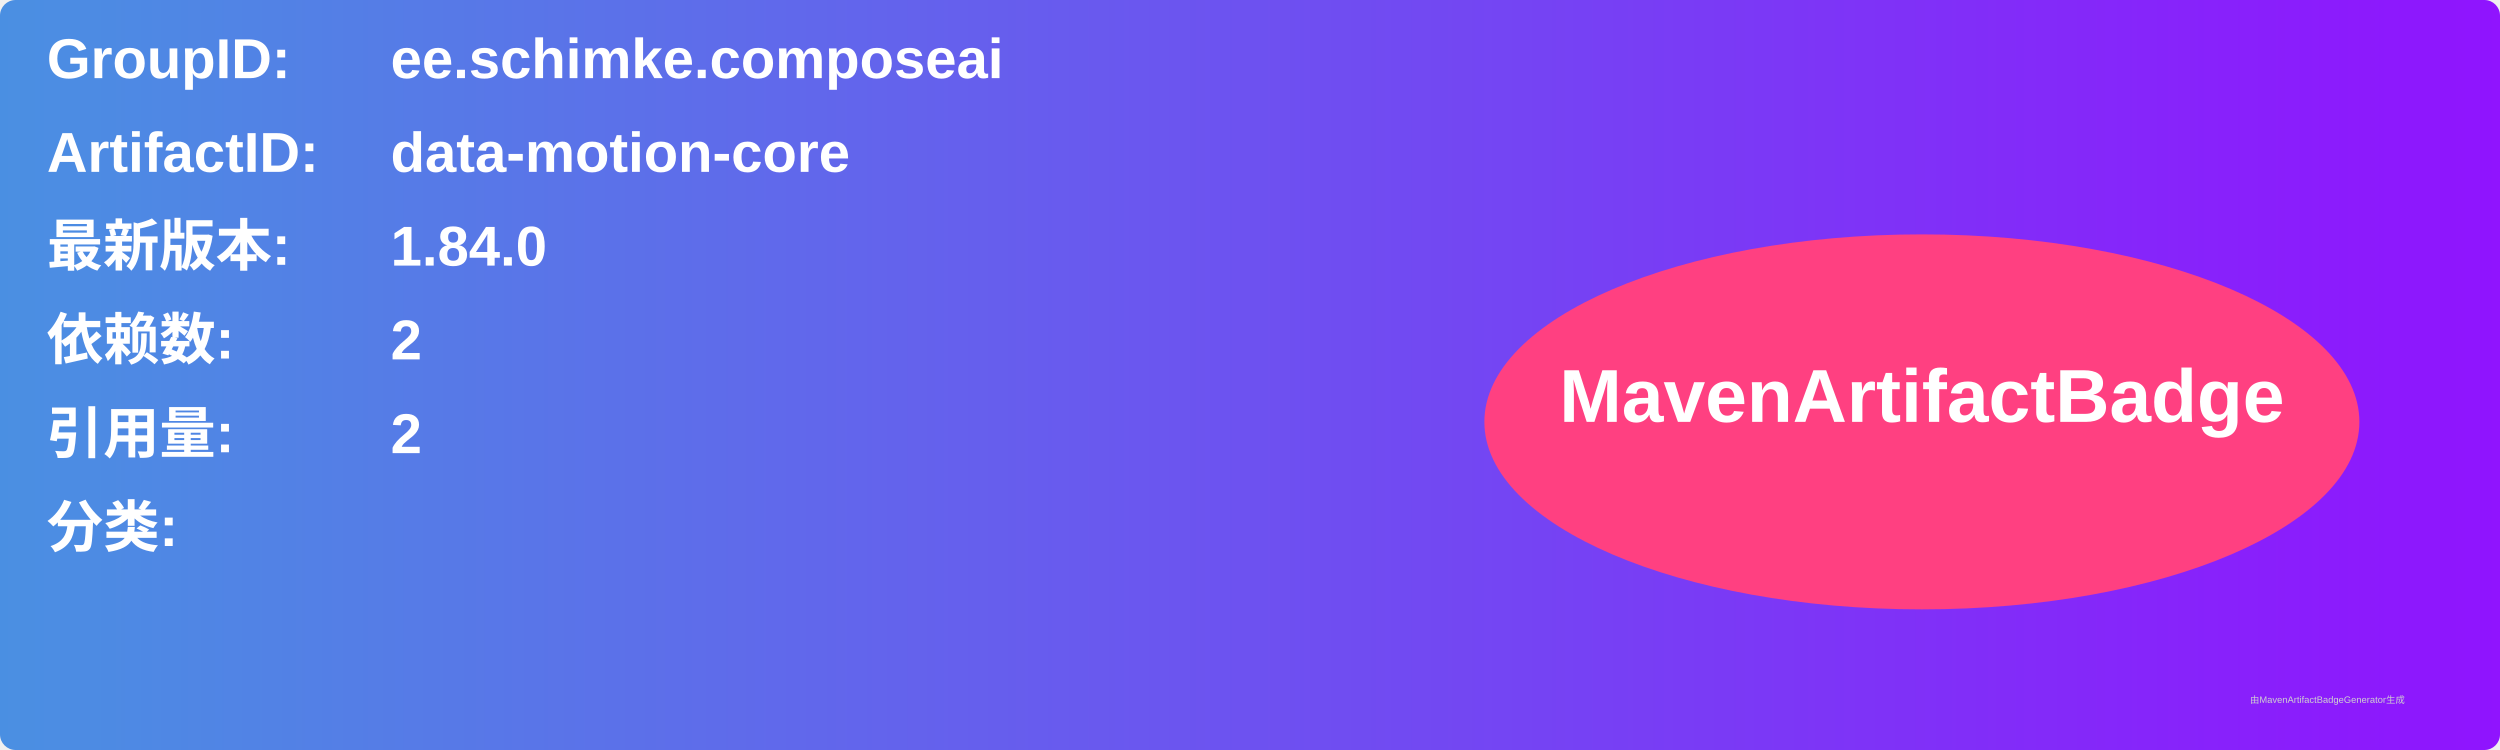
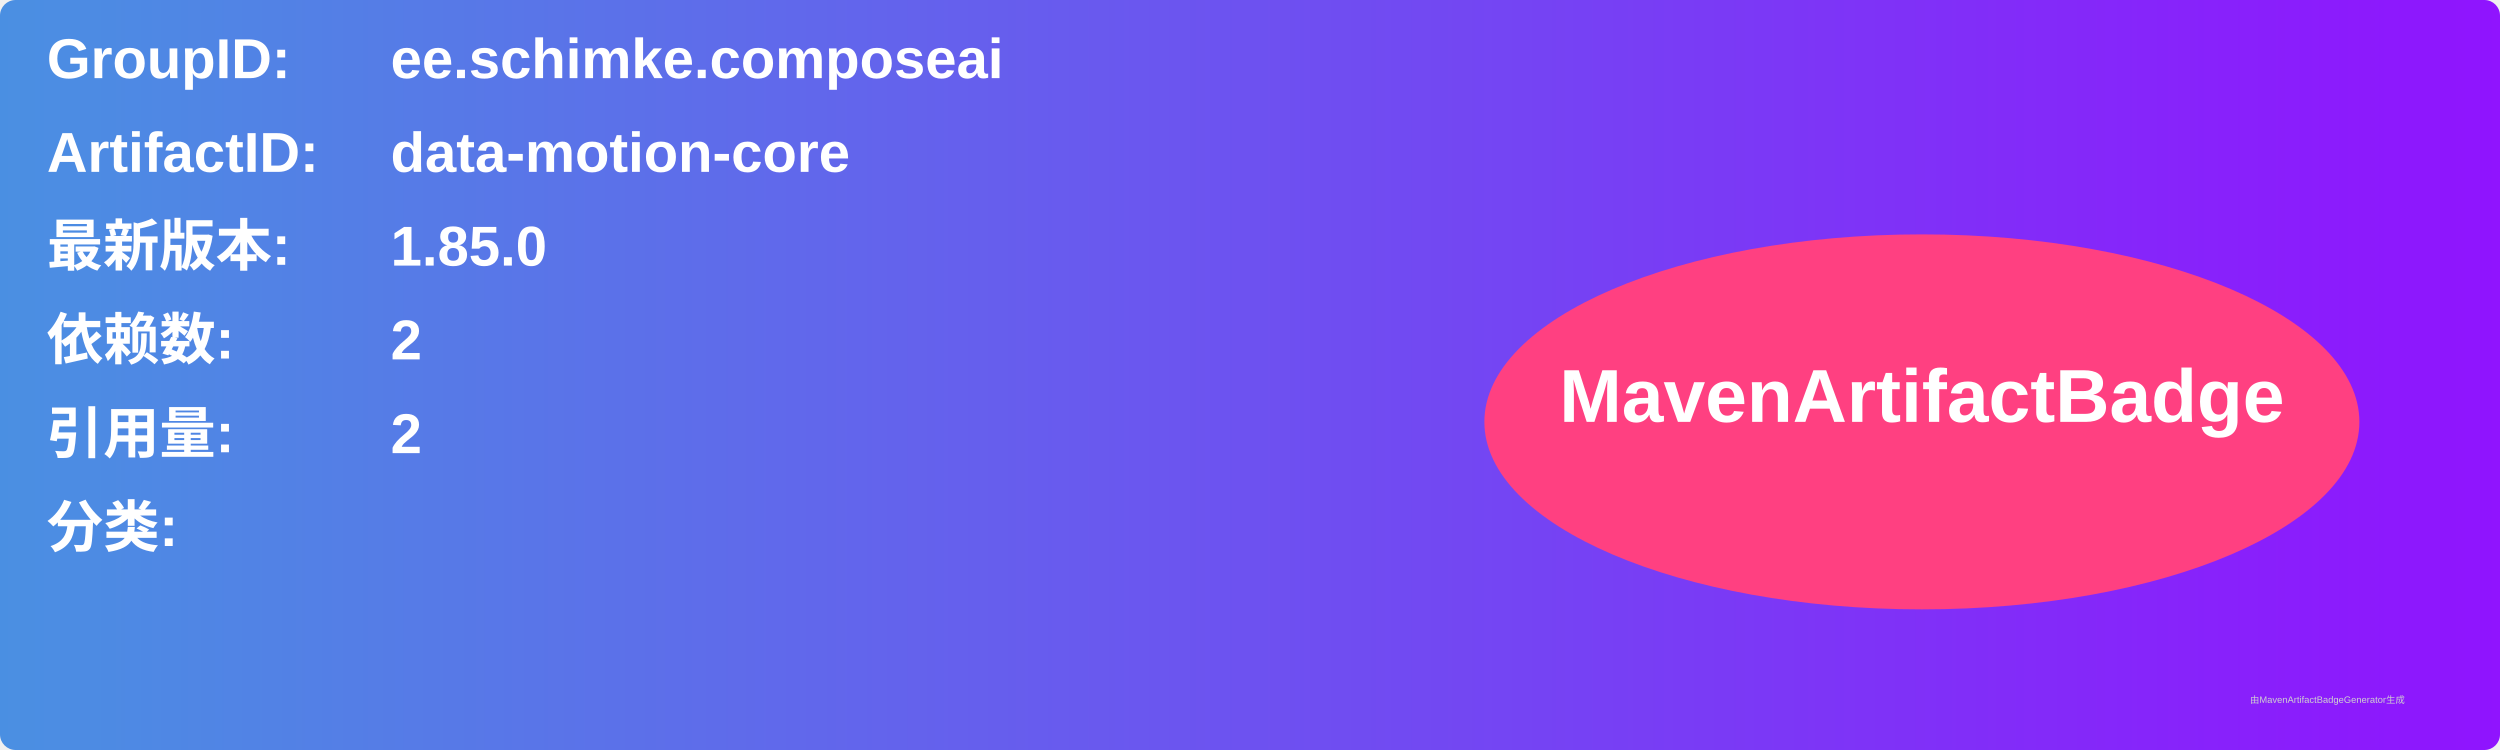
<svg xmlns="http://www.w3.org/2000/svg" width="800" height="240" viewBox="0 0 800 240">
  <linearGradient id="grad" x1="0%" y1="0%" x2="100%" y2="0%">
    <stop offset="0%" stop-color="#4a90e2" />
    <stop offset="100%" stop-color="#9013fe" />
  </linearGradient>
  <rect width="100%" height="100%" rx="5" ry="5" fill="url(#grad)" />
  <g transform="translate(15, 15)">
    <text x="0" y="10" font-family="Arial" font-size="18" fill="white" font-weight="bold" width="260">GroupID:</text>
    <text x="110" y="10" font-family="Arial" font-size="18" fill="white" font-weight="bold" width="460">ee.schimke.composeai</text>
    <text x="0" y="40" font-family="Arial" font-size="18" fill="white" font-weight="bold" width="260">ArtifactID:</text>
    <text x="110" y="40" font-family="Arial" font-size="18" fill="white" font-weight="bold" width="460">data-motion-core</text>
    <text x="0" y="70" font-family="Arial" font-size="18" fill="white" font-weight="bold">最新版本:</text>
    <text x="110" y="70" font-family="Arial" font-size="18" fill="white" font-weight="bold">
-       <tspan font-weight="bold">1.84.0</tspan>
+       <tspan font-weight="bold">1.85.0</tspan>
    </text>
    <text x="0" y="100" font-family="Arial" font-size="18" fill="white" font-weight="bold">依赖数: </text>
    <text x="110" y="100" font-family="Arial" font-size="18" fill="white">
      <tspan font-weight="bold">2</tspan>
    </text>
    <text x="0" y="130" font-family="Arial" font-size="18" fill="white" font-weight="bold">引用量: </text>
    <text x="110" y="130" font-family="Arial" font-size="18" fill="white">
      <tspan font-weight="bold">2</tspan>
    </text>
    <text x="0" y="160" font-family="Arial" font-size="18" fill="white" font-weight="bold">分类:</text>
    <text x="10" y="190" font-family="Arial" font-size="10" fill="white">
      <tspan font-weight="bold" />
    </text>
    <ellipse cx="600" cy="120" rx="140" ry="60" fill="#ff4081" />
    <text x="600" y="120" text-anchor="middle" font-family="Arial" font-size="24" fill="white" font-weight="bold">MavenArtifactBadge</text>
  </g>
  <text x="720" y="225" font-family="Arial" font-size="3" fill="#d0d0d0">由MavenArtifactBadgeGenerator生成</text>
</svg>
